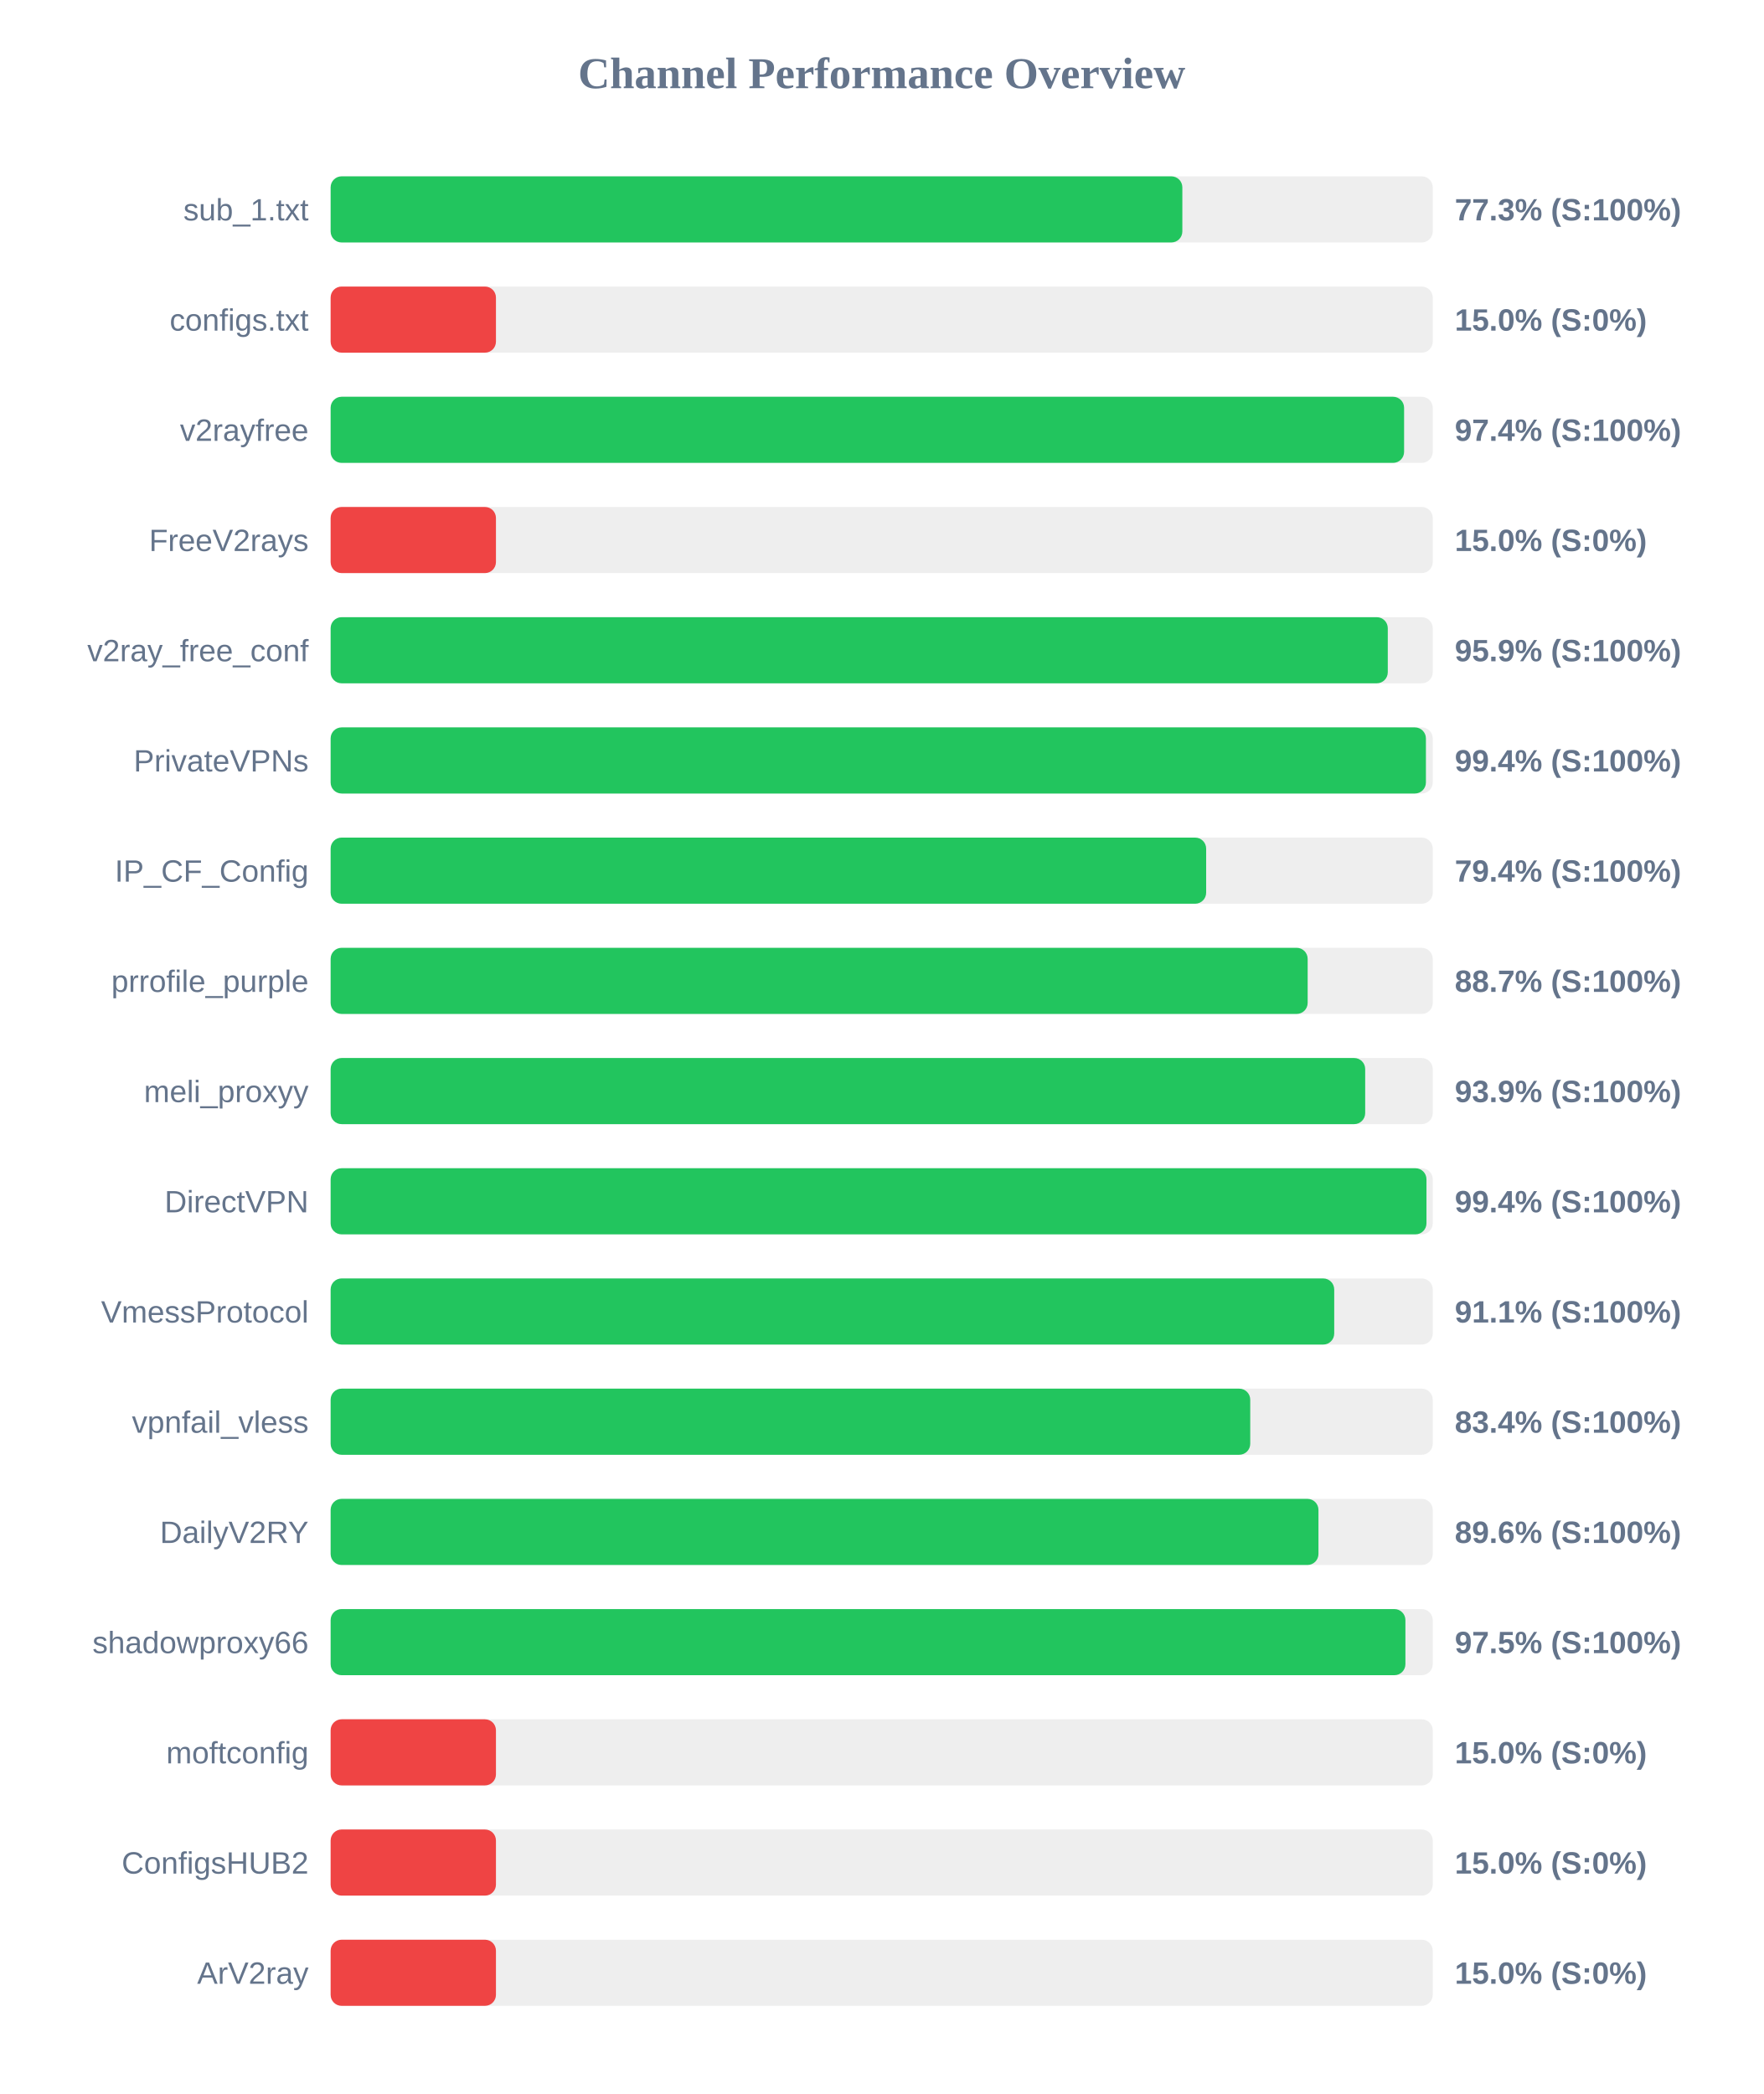
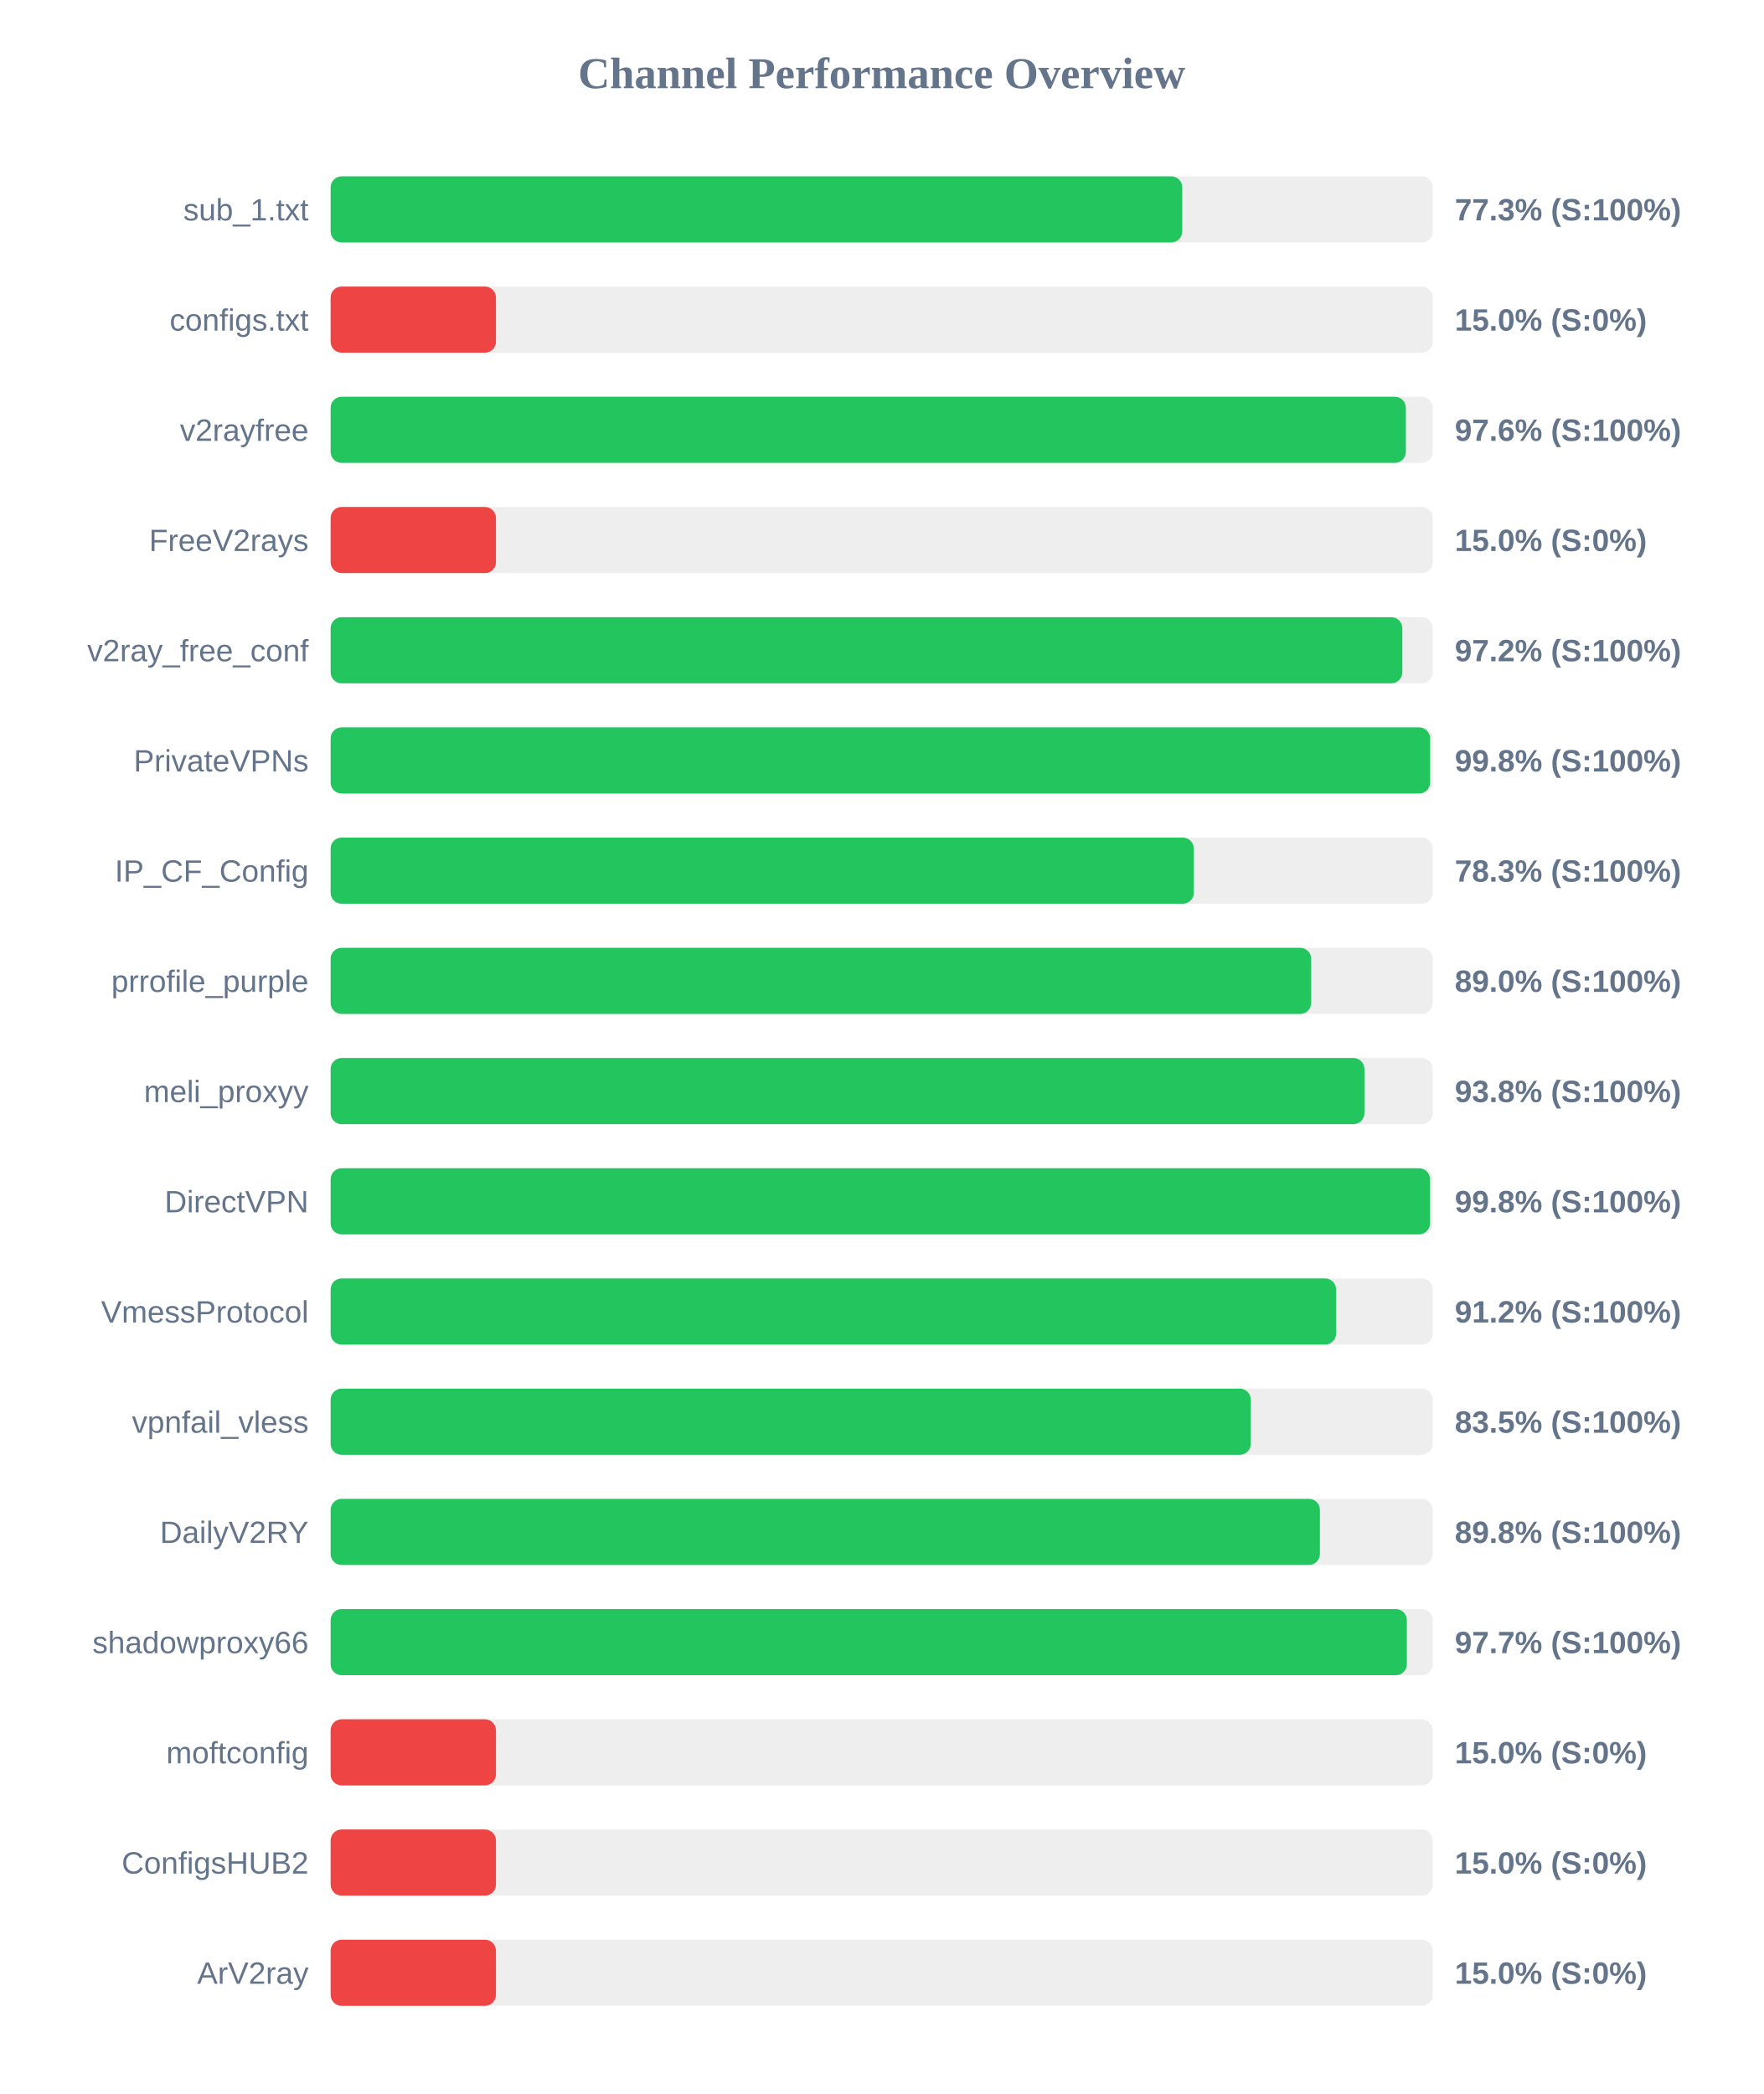
<svg xmlns="http://www.w3.org/2000/svg" width="800" height="950" version="1.1">
  <style>
        .row { font: 14px Arial; fill: #64748b; }
        .score { font: bold 14px Arial; fill: #64748b; }
    </style>
  <text x="400" y="40" text-anchor="middle" font-size="20px" font-weight="bold" fill="#64748b">Channel Performance Overview</text>
  <rect x="150" y="80" width="500" height="30" fill="#eee" rx="5" />
-   <rect x="150" y="80" width="386.4" height="30" fill="#22c55e" rx="5" />
+   <rect x="150" y="80" width="386.35" height="30" fill="#22c55e" rx="5" />
  <text x="140" y="100" text-anchor="end" class="row">sub_1.txt</text>
  <text x="660" y="100" text-anchor="start" class="score">77.3% (S:100%)</text>
  <rect x="150" y="130" width="500" height="30" fill="#eee" rx="5" />
  <rect x="150" y="130" width="75.0" height="30" fill="#ef4444" rx="5" />
  <text x="140" y="150" text-anchor="end" class="row">configs.txt</text>
  <text x="660" y="150" text-anchor="start" class="score">15.0% (S:0%)</text>
  <rect x="150" y="180" width="500" height="30" fill="#eee" rx="5" />
-   <rect x="150" y="180" width="487.0" height="30" fill="#22c55e" rx="5" />
+   <rect x="150" y="180" width="487.8" height="30" fill="#22c55e" rx="5" />
  <text x="140" y="200" text-anchor="end" class="row">v2rayfree</text>
-   <text x="660" y="200" text-anchor="start" class="score">97.4% (S:100%)</text>
+   <text x="660" y="200" text-anchor="start" class="score">97.6% (S:100%)</text>
  <rect x="150" y="230" width="500" height="30" fill="#eee" rx="5" />
  <rect x="150" y="230" width="75.0" height="30" fill="#ef4444" rx="5" />
  <text x="140" y="250" text-anchor="end" class="row">FreeV2rays</text>
  <text x="660" y="250" text-anchor="start" class="score">15.0% (S:0%)</text>
  <rect x="150" y="280" width="500" height="30" fill="#eee" rx="5" />
-   <rect x="150" y="280" width="479.6" height="30" fill="#22c55e" rx="5" />
+   <rect x="150" y="280" width="486.2" height="30" fill="#22c55e" rx="5" />
  <text x="140" y="300" text-anchor="end" class="row">v2ray_free_conf</text>
-   <text x="660" y="300" text-anchor="start" class="score">95.9% (S:100%)</text>
+   <text x="660" y="300" text-anchor="start" class="score">97.2% (S:100%)</text>
  <rect x="150" y="330" width="500" height="30" fill="#eee" rx="5" />
-   <rect x="150" y="330" width="496.9" height="30" fill="#22c55e" rx="5" />
+   <rect x="150" y="330" width="498.8" height="30" fill="#22c55e" rx="5" />
  <text x="140" y="350" text-anchor="end" class="row">PrivateVPNs</text>
-   <text x="660" y="350" text-anchor="start" class="score">99.4% (S:100%)</text>
+   <text x="660" y="350" text-anchor="start" class="score">99.8% (S:100%)</text>
  <rect x="150" y="380" width="500" height="30" fill="#eee" rx="5" />
-   <rect x="150" y="380" width="397.2" height="30" fill="#22c55e" rx="5" />
+   <rect x="150" y="380" width="391.6" height="30" fill="#22c55e" rx="5" />
  <text x="140" y="400" text-anchor="end" class="row">IP_CF_Config</text>
-   <text x="660" y="400" text-anchor="start" class="score">79.4% (S:100%)</text>
+   <text x="660" y="400" text-anchor="start" class="score">78.3% (S:100%)</text>
  <rect x="150" y="430" width="500" height="30" fill="#eee" rx="5" />
-   <rect x="150" y="430" width="443.25" height="30" fill="#22c55e" rx="5" />
+   <rect x="150" y="430" width="444.85" height="30" fill="#22c55e" rx="5" />
  <text x="140" y="450" text-anchor="end" class="row">prrofile_purple</text>
-   <text x="660" y="450" text-anchor="start" class="score">88.7% (S:100%)</text>
+   <text x="660" y="450" text-anchor="start" class="score">89.0% (S:100%)</text>
  <rect x="150" y="480" width="500" height="30" fill="#eee" rx="5" />
-   <rect x="150" y="480" width="469.35" height="30" fill="#22c55e" rx="5" />
+   <rect x="150" y="480" width="469.0" height="30" fill="#22c55e" rx="5" />
  <text x="140" y="500" text-anchor="end" class="row">meli_proxyy</text>
-   <text x="660" y="500" text-anchor="start" class="score">93.9% (S:100%)</text>
+   <text x="660" y="500" text-anchor="start" class="score">93.8% (S:100%)</text>
  <rect x="150" y="530" width="500" height="30" fill="#eee" rx="5" />
-   <rect x="150" y="530" width="497.15" height="30" fill="#22c55e" rx="5" />
+   <rect x="150" y="530" width="498.75" height="30" fill="#22c55e" rx="5" />
  <text x="140" y="550" text-anchor="end" class="row">DirectVPN</text>
-   <text x="660" y="550" text-anchor="start" class="score">99.4% (S:100%)</text>
+   <text x="660" y="550" text-anchor="start" class="score">99.8% (S:100%)</text>
  <rect x="150" y="580" width="500" height="30" fill="#eee" rx="5" />
-   <rect x="150" y="580" width="455.3" height="30" fill="#22c55e" rx="5" />
+   <rect x="150" y="580" width="456.15" height="30" fill="#22c55e" rx="5" />
  <text x="140" y="600" text-anchor="end" class="row">VmessProtocol</text>
-   <text x="660" y="600" text-anchor="start" class="score">91.1% (S:100%)</text>
+   <text x="660" y="600" text-anchor="start" class="score">91.2% (S:100%)</text>
  <rect x="150" y="630" width="500" height="30" fill="#eee" rx="5" />
-   <rect x="150" y="630" width="417.2" height="30" fill="#22c55e" rx="5" />
+   <rect x="150" y="630" width="417.45" height="30" fill="#22c55e" rx="5" />
  <text x="140" y="650" text-anchor="end" class="row">vpnfail_vless</text>
-   <text x="660" y="650" text-anchor="start" class="score">83.4% (S:100%)</text>
+   <text x="660" y="650" text-anchor="start" class="score">83.5% (S:100%)</text>
  <rect x="150" y="680" width="500" height="30" fill="#eee" rx="5" />
-   <rect x="150" y="680" width="448.15" height="30" fill="#22c55e" rx="5" />
+   <rect x="150" y="680" width="448.8" height="30" fill="#22c55e" rx="5" />
  <text x="140" y="700" text-anchor="end" class="row">DailyV2RY</text>
-   <text x="660" y="700" text-anchor="start" class="score">89.6% (S:100%)</text>
+   <text x="660" y="700" text-anchor="start" class="score">89.8% (S:100%)</text>
  <rect x="150" y="730" width="500" height="30" fill="#eee" rx="5" />
-   <rect x="150" y="730" width="487.6" height="30" fill="#22c55e" rx="5" />
+   <rect x="150" y="730" width="488.25" height="30" fill="#22c55e" rx="5" />
  <text x="140" y="750" text-anchor="end" class="row">shadowproxy66</text>
-   <text x="660" y="750" text-anchor="start" class="score">97.5% (S:100%)</text>
+   <text x="660" y="750" text-anchor="start" class="score">97.7% (S:100%)</text>
  <rect x="150" y="780" width="500" height="30" fill="#eee" rx="5" />
  <rect x="150" y="780" width="75.0" height="30" fill="#ef4444" rx="5" />
  <text x="140" y="800" text-anchor="end" class="row">moftconfig</text>
  <text x="660" y="800" text-anchor="start" class="score">15.0% (S:0%)</text>
  <rect x="150" y="830" width="500" height="30" fill="#eee" rx="5" />
  <rect x="150" y="830" width="75.0" height="30" fill="#ef4444" rx="5" />
  <text x="140" y="850" text-anchor="end" class="row">ConfigsHUB2</text>
  <text x="660" y="850" text-anchor="start" class="score">15.0% (S:0%)</text>
  <rect x="150" y="880" width="500" height="30" fill="#eee" rx="5" />
  <rect x="150" y="880" width="75.0" height="30" fill="#ef4444" rx="5" />
  <text x="140" y="900" text-anchor="end" class="row">ArV2ray</text>
  <text x="660" y="900" text-anchor="start" class="score">15.0% (S:0%)</text>
</svg>
